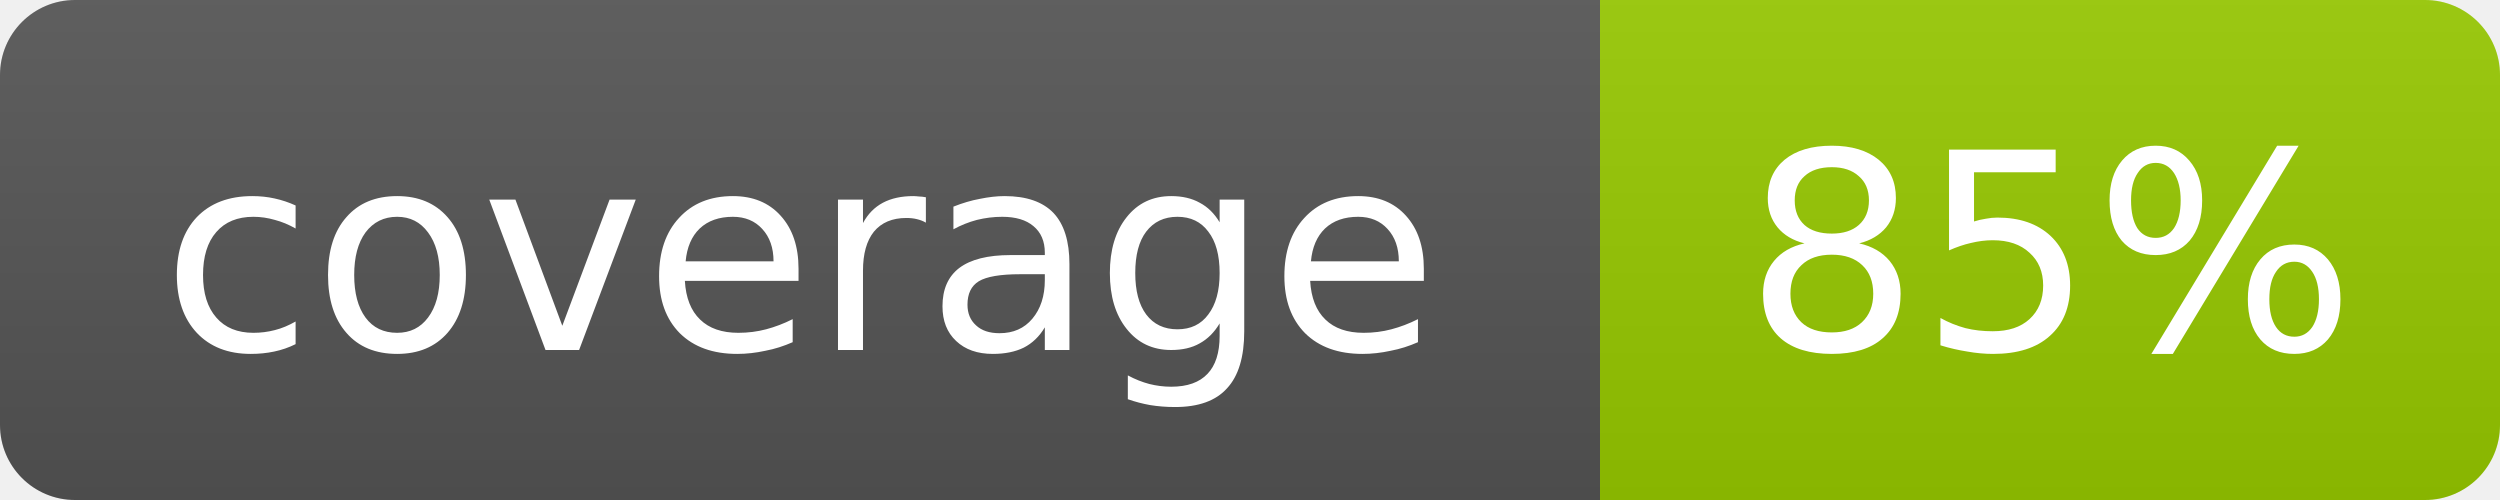
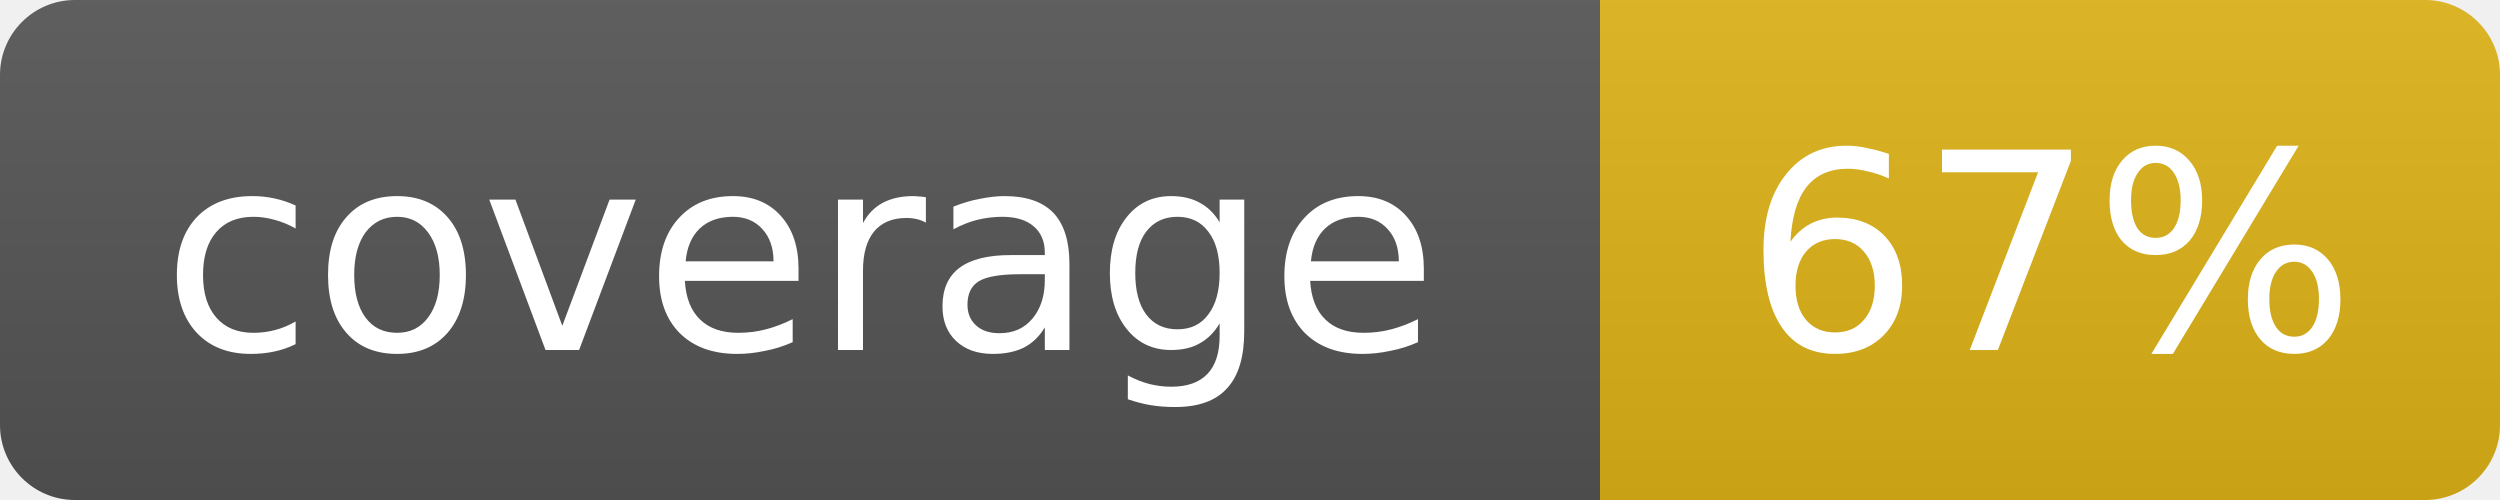
- <svg xmlns="http://www.w3.org/2000/svg" width="100" height="20" role="img" aria-label="coverage: 85%">
+ <svg xmlns="http://www.w3.org/2000/svg" width="100" height="20" role="img" aria-label="coverage: 67%">
  <linearGradient id="s" x2="0" y2="100%">
    <stop offset="0" stop-color="#bbb" stop-opacity=".1" />
    <stop offset="1" stop-opacity=".1" />
  </linearGradient>
  <clipPath id="r">
    <rect width="100" height="20" rx="3" fill="#fff" />
  </clipPath>
  <g clip-path="url(#r)">
    <rect width="64" height="20" fill="#555" />
-     <rect x="64" width="36" height="20" fill="#97ca00" />
+     <rect x="64" width="36" height="20" fill="#dfb317" />
    <rect width="100" height="20" fill="url(#s)" />
  </g>
  <g fill="#fff" text-anchor="middle" font-family="Verdana,Geneva,DejaVu Sans,sans-serif" font-size="11">
    <text x="32" y="14">coverage</text>
-     <text x="82" y="14">85%</text>
+     <text x="82" y="14">67%</text>
  </g>
</svg>
